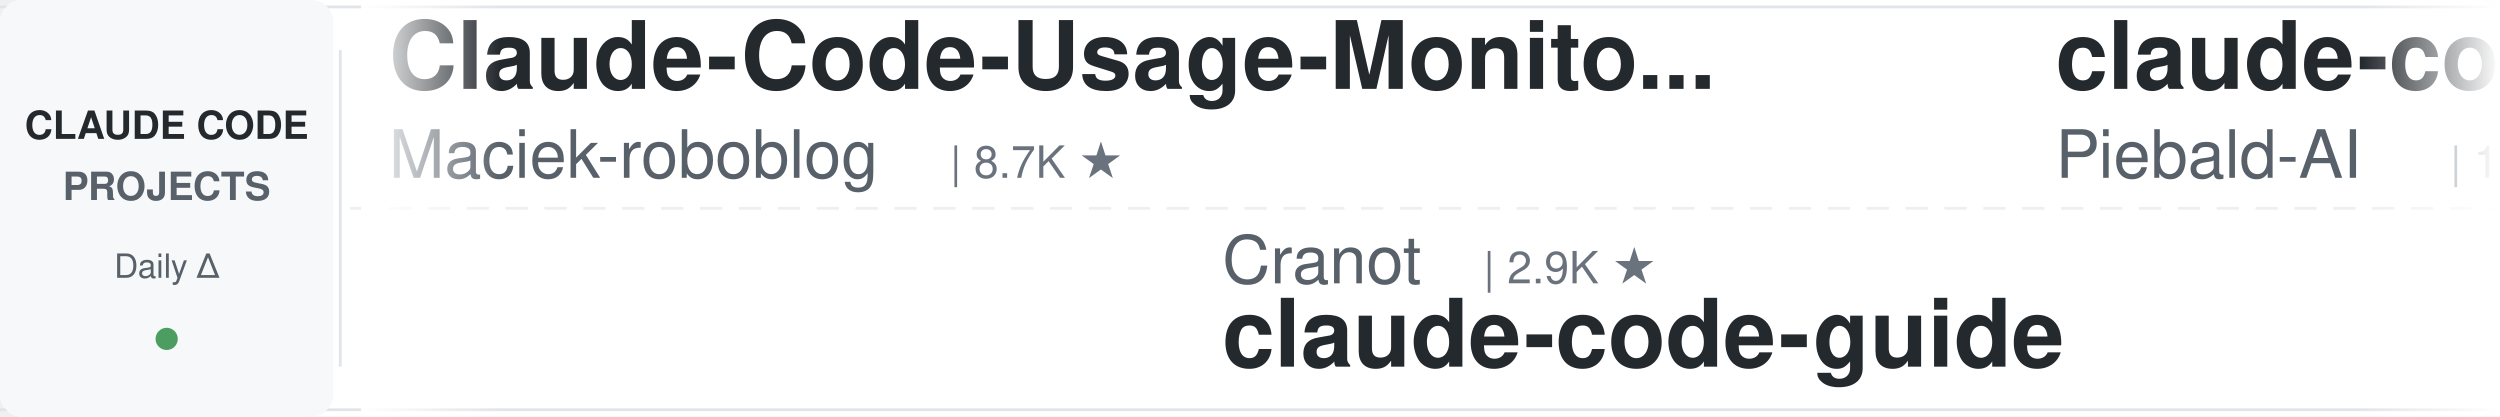
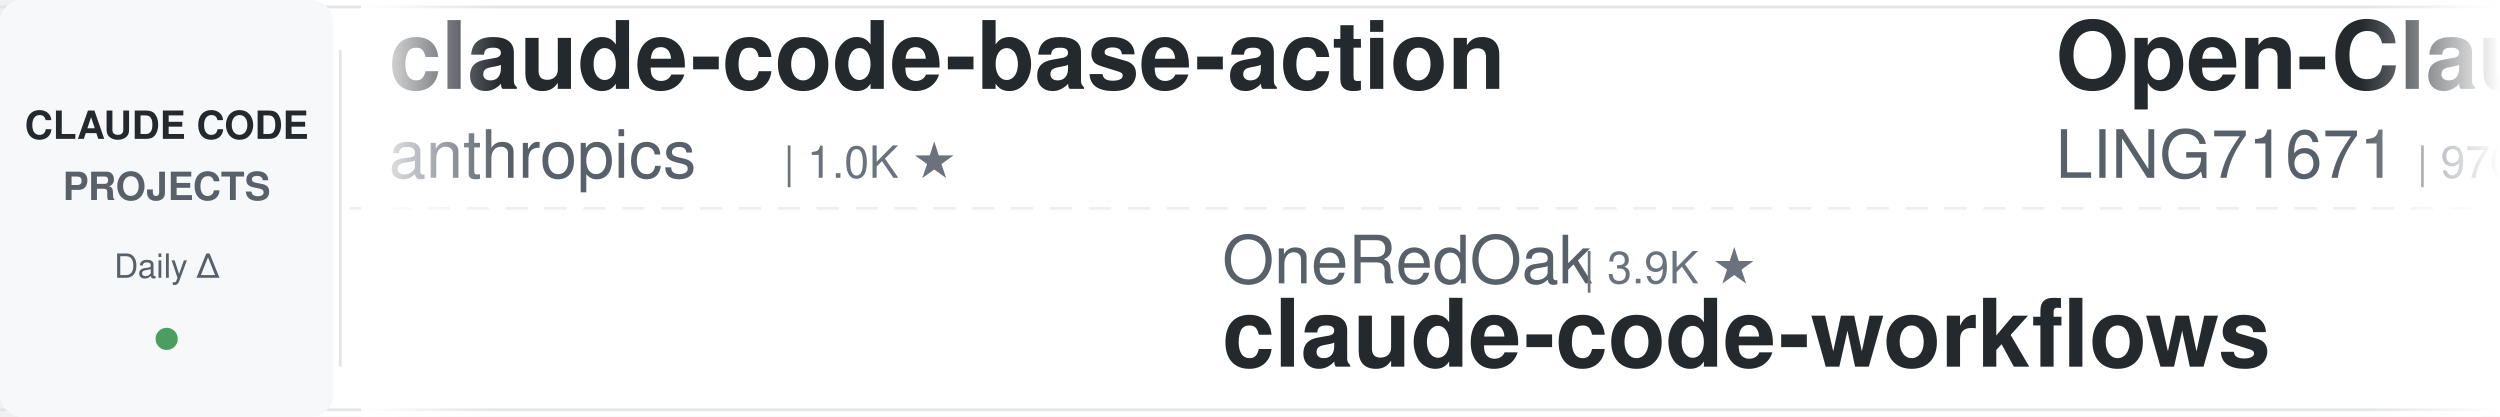
<svg xmlns="http://www.w3.org/2000/svg" width="900" height="150">
  <defs>
    <linearGradient id="leftFade" x1="0%" y1="0%" x2="100%" y2="0%">
      <stop offset="0%" style="stop-color:#ffffff;stop-opacity:1" />
      <stop offset="100%" style="stop-color:#ffffff;stop-opacity:0" />
    </linearGradient>
    <linearGradient id="rightFade" x1="0%" y1="0%" x2="100%" y2="0%">
      <stop offset="0%" style="stop-color:#ffffff;stop-opacity:0" />
      <stop offset="100%" style="stop-color:#ffffff;stop-opacity:1" />
    </linearGradient>
  </defs>
  <rect width="900" height="150" fill="#ffffff" rx="8" />
  <rect x="0" y="2" width="900" height="1" fill="#e1e4e8" />
  <rect x="0" y="147" width="900" height="1" fill="#e1e4e8" />
  <line x1="0" y1="75" x2="900" y2="75" stroke="#e1e4e8" stroke-width="1" stroke-dasharray="8 6" opacity="0.6" />
  <rect x="0" y="0" width="120" height="150" fill="#f6f8fa" rx="8" />
  <text x="60" y="50" font-family="-apple-system, BlinkMacSystemFont, 'Segoe UI', Helvetica, Arial, sans-serif" font-size="14" font-weight="600" fill="#24292e" text-anchor="middle">CLAUDE CODE</text>
  <text x="60" y="72" font-family="-apple-system, BlinkMacSystemFont, 'Segoe UI', Helvetica, Arial, sans-serif" font-size="14" font-weight="600" fill="#586069" text-anchor="middle">PROJECTS</text>
  <text x="60" y="100" font-family="-apple-system, BlinkMacSystemFont, 'Segoe UI', Helvetica, Arial, sans-serif" font-size="12" font-weight="500" fill="#586069" text-anchor="middle">Daily Δ</text>
  <circle cx="60" cy="122" r="4" fill="#22863a" opacity="0.8" />
  <rect x="122" y="18" width="1" height="114" fill="#e1e4e8" />
  <clipPath id="tickerClip">
    <rect x="130" y="0" width="770" height="150" />
  </clipPath>
  <g clip-path="url(#tickerClip)">
    <g id="tickerItems">
      <animateTransform attributeName="transform" attributeType="XML" type="translate" from="0 0" to="-3000 0" dur="54s" repeatCount="indefinite" />
      <g transform="translate(0, 0)">
-         <text x="140" y="32" font-family="-apple-system, BlinkMacSystemFont, 'Segoe UI', Helvetica, Arial, sans-serif" font-size="34" font-weight="600" fill="#24292e">Claude-Code-Usage-Monito...</text>
-         <text x="140" y="64" font-family="-apple-system, BlinkMacSystemFont, 'Segoe UI', Helvetica, Arial, sans-serif" font-size="24" font-weight="400" fill="#586069">Maciek-roboblog</text>
-         <text x="342" y="64" font-family="-apple-system, BlinkMacSystemFont, 'Segoe UI', Helvetica, Arial, sans-serif" font-size="16" font-weight="500" fill="#6a737d">| 8.7K ★</text>
+         <text x="140" y="32" font-family="-apple-system, BlinkMacSystemFont, 'Segoe UI', Helvetica, Arial, sans-serif" font-size="34" font-weight="600" fill="#24292e">claude-code-base-action</text>
+         <text x="140" y="64" font-family="-apple-system, BlinkMacSystemFont, 'Segoe UI', Helvetica, Arial, sans-serif" font-size="24" font-weight="400" fill="#586069">anthropics</text>
+         <text x="282" y="64" font-family="-apple-system, BlinkMacSystemFont, 'Segoe UI', Helvetica, Arial, sans-serif" font-size="16" font-weight="500" fill="#6a737d">| 1.0K ★</text>
      </g>
      <g transform="translate(300, 0)">
-         <text x="140" y="102" font-family="-apple-system, BlinkMacSystemFont, 'Segoe UI', Helvetica, Arial, sans-serif" font-size="24" font-weight="400" fill="#586069">Cranot</text>
-         <text x="234" y="102" font-family="-apple-system, BlinkMacSystemFont, 'Segoe UI', Helvetica, Arial, sans-serif" font-size="16" font-weight="500" fill="#6a737d">| 2.9K ★</text>
-         <text x="140" y="132" font-family="-apple-system, BlinkMacSystemFont, 'Segoe UI', Helvetica, Arial, sans-serif" font-size="34" font-weight="600" fill="#24292e">claude-code-guide</text>
+         <text x="140" y="102" font-family="-apple-system, BlinkMacSystemFont, 'Segoe UI', Helvetica, Arial, sans-serif" font-size="24" font-weight="400" fill="#586069">OneRedOak</text>
+         <text x="270" y="102" font-family="-apple-system, BlinkMacSystemFont, 'Segoe UI', Helvetica, Arial, sans-serif" font-size="16" font-weight="500" fill="#6a737d">| 3.9K ★</text>
+         <text x="140" y="132" font-family="-apple-system, BlinkMacSystemFont, 'Segoe UI', Helvetica, Arial, sans-serif" font-size="34" font-weight="600" fill="#24292e">claude-code-workflows</text>
      </g>
      <g transform="translate(600, 0)">
-         <text x="140" y="32" font-family="-apple-system, BlinkMacSystemFont, 'Segoe UI', Helvetica, Arial, sans-serif" font-size="34" font-weight="600" fill="#24292e">claude-code-system-promp...</text>
-         <text x="140" y="64" font-family="-apple-system, BlinkMacSystemFont, 'Segoe UI', Helvetica, Arial, sans-serif" font-size="24" font-weight="400" fill="#586069">Piebald-AI</text>
-         <text x="282" y="64" font-family="-apple-system, BlinkMacSystemFont, 'Segoe UI', Helvetica, Arial, sans-serif" font-size="16" font-weight="500" fill="#6a737d">| 12.9K ★</text>
+         <text x="140" y="32" font-family="-apple-system, BlinkMacSystemFont, 'Segoe UI', Helvetica, Arial, sans-serif" font-size="34" font-weight="600" fill="#24292e">Open-ClaudeCode</text>
+         <text x="140" y="64" font-family="-apple-system, BlinkMacSystemFont, 'Segoe UI', Helvetica, Arial, sans-serif" font-size="24" font-weight="400" fill="#586069">LING71671</text>
+         <text x="270" y="64" font-family="-apple-system, BlinkMacSystemFont, 'Segoe UI', Helvetica, Arial, sans-serif" font-size="16" font-weight="500" fill="#6a737d">| 970 ★</text>
      </g>
      <g transform="translate(900, 0)">
-         <text x="140" y="102" font-family="-apple-system, BlinkMacSystemFont, 'Segoe UI', Helvetica, Arial, sans-serif" font-size="24" font-weight="400" fill="#586069">Pimzino</text>
-         <text x="246" y="102" font-family="-apple-system, BlinkMacSystemFont, 'Segoe UI', Helvetica, Arial, sans-serif" font-size="16" font-weight="500" fill="#6a737d">| 3.9K ★</text>
-         <text x="140" y="132" font-family="-apple-system, BlinkMacSystemFont, 'Segoe UI', Helvetica, Arial, sans-serif" font-size="34" font-weight="600" fill="#24292e">claude-code-spec-workflo...</text>
+         <text x="140" y="102" font-family="-apple-system, BlinkMacSystemFont, 'Segoe UI', Helvetica, Arial, sans-serif" font-size="24" font-weight="400" fill="#586069">Piebald-AI</text>
+         <text x="282" y="102" font-family="-apple-system, BlinkMacSystemFont, 'Segoe UI', Helvetica, Arial, sans-serif" font-size="16" font-weight="500" fill="#6a737d">| 12.9K ★</text>
+         <text x="140" y="132" font-family="-apple-system, BlinkMacSystemFont, 'Segoe UI', Helvetica, Arial, sans-serif" font-size="34" font-weight="600" fill="#24292e">claude-code-system-promp...</text>
      </g>
      <g transform="translate(1200, 0)">
-         <text x="140" y="32" font-family="-apple-system, BlinkMacSystemFont, 'Segoe UI', Helvetica, Arial, sans-serif" font-size="34" font-weight="600" fill="#24292e">claude-code-source</text>
-         <text x="140" y="64" font-family="-apple-system, BlinkMacSystemFont, 'Segoe UI', Helvetica, Arial, sans-serif" font-size="24" font-weight="400" fill="#586069">JrCx7scC</text>
-         <text x="258" y="64" font-family="-apple-system, BlinkMacSystemFont, 'Segoe UI', Helvetica, Arial, sans-serif" font-size="16" font-weight="500" fill="#6a737d">| 376 ★</text>
+         <text x="140" y="32" font-family="-apple-system, BlinkMacSystemFont, 'Segoe UI', Helvetica, Arial, sans-serif" font-size="34" font-weight="600" fill="#24292e">claude-code-hooks-master...</text>
+         <text x="140" y="64" font-family="-apple-system, BlinkMacSystemFont, 'Segoe UI', Helvetica, Arial, sans-serif" font-size="24" font-weight="400" fill="#586069">disler</text>
+         <text x="234" y="64" font-family="-apple-system, BlinkMacSystemFont, 'Segoe UI', Helvetica, Arial, sans-serif" font-size="16" font-weight="500" fill="#6a737d">| 3.9K ★</text>
      </g>
      <g transform="translate(1500, 0)">
-         <text x="140" y="102" font-family="-apple-system, BlinkMacSystemFont, 'Segoe UI', Helvetica, Arial, sans-serif" font-size="24" font-weight="400" fill="#586069">musistudio</text>
-         <text x="282" y="102" font-family="-apple-system, BlinkMacSystemFont, 'Segoe UI', Helvetica, Arial, sans-serif" font-size="16" font-weight="500" fill="#6a737d">| 37.7K ★</text>
-         <text x="140" y="132" font-family="-apple-system, BlinkMacSystemFont, 'Segoe UI', Helvetica, Arial, sans-serif" font-size="34" font-weight="600" fill="#24292e">claude-code-router</text>
+         <text x="140" y="102" font-family="-apple-system, BlinkMacSystemFont, 'Segoe UI', Helvetica, Arial, sans-serif" font-size="24" font-weight="400" fill="#586069">overwirehq</text>
+         <text x="282" y="102" font-family="-apple-system, BlinkMacSystemFont, 'Segoe UI', Helvetica, Arial, sans-serif" font-size="16" font-weight="500" fill="#6a737d">| 2.8K ★</text>
+         <text x="140" y="132" font-family="-apple-system, BlinkMacSystemFont, 'Segoe UI', Helvetica, Arial, sans-serif" font-size="34" font-weight="600" fill="#24292e">claude-code-telegram</text>
      </g>
      <g transform="translate(1800, 0)">
-         <text x="140" y="32" font-family="-apple-system, BlinkMacSystemFont, 'Segoe UI', Helvetica, Arial, sans-serif" font-size="34" font-weight="600" fill="#24292e">claude-code-tips</text>
-         <text x="140" y="64" font-family="-apple-system, BlinkMacSystemFont, 'Segoe UI', Helvetica, Arial, sans-serif" font-size="24" font-weight="400" fill="#586069">ykdojo</text>
-         <text x="234" y="64" font-family="-apple-system, BlinkMacSystemFont, 'Segoe UI', Helvetica, Arial, sans-serif" font-size="16" font-weight="500" fill="#6a737d">| 10.2K ★</text>
+         <text x="140" y="32" font-family="-apple-system, BlinkMacSystemFont, 'Segoe UI', Helvetica, Arial, sans-serif" font-size="34" font-weight="600" fill="#24292e">my-claude-code-setup</text>
+         <text x="140" y="64" font-family="-apple-system, BlinkMacSystemFont, 'Segoe UI', Helvetica, Arial, sans-serif" font-size="24" font-weight="400" fill="#586069">centminmod</text>
+         <text x="282" y="64" font-family="-apple-system, BlinkMacSystemFont, 'Segoe UI', Helvetica, Arial, sans-serif" font-size="16" font-weight="500" fill="#6a737d">| 2.7K ★</text>
      </g>
      <g transform="translate(2100, 0)">
-         <text x="140" y="102" font-family="-apple-system, BlinkMacSystemFont, 'Segoe UI', Helvetica, Arial, sans-serif" font-size="24" font-weight="400" fill="#586069">huangserva</text>
-         <text x="282" y="102" font-family="-apple-system, BlinkMacSystemFont, 'Segoe UI', Helvetica, Arial, sans-serif" font-size="16" font-weight="500" fill="#6a737d">| 629 ★</text>
-         <text x="140" y="132" font-family="-apple-system, BlinkMacSystemFont, 'Segoe UI', Helvetica, Arial, sans-serif" font-size="34" font-weight="600" fill="#24292e">claude-code-cli</text>
+         <text x="140" y="102" font-family="-apple-system, BlinkMacSystemFont, 'Segoe UI', Helvetica, Arial, sans-serif" font-size="24" font-weight="400" fill="#586069">JrCx7scC</text>
+         <text x="258" y="102" font-family="-apple-system, BlinkMacSystemFont, 'Segoe UI', Helvetica, Arial, sans-serif" font-size="16" font-weight="500" fill="#6a737d">| 376 ★</text>
+         <text x="140" y="132" font-family="-apple-system, BlinkMacSystemFont, 'Segoe UI', Helvetica, Arial, sans-serif" font-size="34" font-weight="600" fill="#24292e">claude-code-source</text>
      </g>
      <g transform="translate(2400, 0)">
-         <text x="140" y="32" font-family="-apple-system, BlinkMacSystemFont, 'Segoe UI', Helvetica, Arial, sans-serif" font-size="34" font-weight="600" fill="#24292e">claude-code-ultimate-gui...</text>
-         <text x="140" y="64" font-family="-apple-system, BlinkMacSystemFont, 'Segoe UI', Helvetica, Arial, sans-serif" font-size="24" font-weight="400" fill="#586069">FlorianBruniaux</text>
-         <text x="342" y="64" font-family="-apple-system, BlinkMacSystemFont, 'Segoe UI', Helvetica, Arial, sans-serif" font-size="16" font-weight="500" fill="#6a737d">| 6.2K ★</text>
+         <text x="140" y="32" font-family="-apple-system, BlinkMacSystemFont, 'Segoe UI', Helvetica, Arial, sans-serif" font-size="34" font-weight="600" fill="#24292e">claude-coder</text>
+         <text x="140" y="64" font-family="-apple-system, BlinkMacSystemFont, 'Segoe UI', Helvetica, Arial, sans-serif" font-size="24" font-weight="400" fill="#586069">kodu-ai</text>
+         <text x="246" y="64" font-family="-apple-system, BlinkMacSystemFont, 'Segoe UI', Helvetica, Arial, sans-serif" font-size="16" font-weight="500" fill="#6a737d">| 5.2K ★</text>
      </g>
      <g transform="translate(2700, 0)">
-         <text x="140" y="102" font-family="-apple-system, BlinkMacSystemFont, 'Segoe UI', Helvetica, Arial, sans-serif" font-size="24" font-weight="400" fill="#586069">anthropics</text>
-         <text x="282" y="102" font-family="-apple-system, BlinkMacSystemFont, 'Segoe UI', Helvetica, Arial, sans-serif" font-size="16" font-weight="500" fill="#6a737d">| 182.0K ★</text>
-         <text x="140" y="132" font-family="-apple-system, BlinkMacSystemFont, 'Segoe UI', Helvetica, Arial, sans-serif" font-size="34" font-weight="600" fill="#24292e">skills</text>
+         <text x="140" y="102" font-family="-apple-system, BlinkMacSystemFont, 'Segoe UI', Helvetica, Arial, sans-serif" font-size="24" font-weight="400" fill="#586069">alejandrobalderas</text>
+         <text x="366" y="102" font-family="-apple-system, BlinkMacSystemFont, 'Segoe UI', Helvetica, Arial, sans-serif" font-size="16" font-weight="500" fill="#6a737d">| 3.0K ★</text>
+         <text x="140" y="132" font-family="-apple-system, BlinkMacSystemFont, 'Segoe UI', Helvetica, Arial, sans-serif" font-size="34" font-weight="600" fill="#24292e">claude-code-from-source</text>
      </g>
      <g transform="translate(3000, 0)">
-         <text x="140" y="32" font-family="-apple-system, BlinkMacSystemFont, 'Segoe UI', Helvetica, Arial, sans-serif" font-size="34" font-weight="600" fill="#24292e">Claude-Code-Usage-Monito...</text>
-         <text x="140" y="64" font-family="-apple-system, BlinkMacSystemFont, 'Segoe UI', Helvetica, Arial, sans-serif" font-size="24" font-weight="400" fill="#586069">Maciek-roboblog</text>
-         <text x="342" y="64" font-family="-apple-system, BlinkMacSystemFont, 'Segoe UI', Helvetica, Arial, sans-serif" font-size="16" font-weight="500" fill="#6a737d">| 8.7K ★</text>
+         <text x="140" y="32" font-family="-apple-system, BlinkMacSystemFont, 'Segoe UI', Helvetica, Arial, sans-serif" font-size="34" font-weight="600" fill="#24292e">claude-code-base-action</text>
+         <text x="140" y="64" font-family="-apple-system, BlinkMacSystemFont, 'Segoe UI', Helvetica, Arial, sans-serif" font-size="24" font-weight="400" fill="#586069">anthropics</text>
+         <text x="282" y="64" font-family="-apple-system, BlinkMacSystemFont, 'Segoe UI', Helvetica, Arial, sans-serif" font-size="16" font-weight="500" fill="#6a737d">| 1.0K ★</text>
      </g>
      <g transform="translate(3300, 0)">
-         <text x="140" y="102" font-family="-apple-system, BlinkMacSystemFont, 'Segoe UI', Helvetica, Arial, sans-serif" font-size="24" font-weight="400" fill="#586069">Cranot</text>
-         <text x="234" y="102" font-family="-apple-system, BlinkMacSystemFont, 'Segoe UI', Helvetica, Arial, sans-serif" font-size="16" font-weight="500" fill="#6a737d">| 2.9K ★</text>
-         <text x="140" y="132" font-family="-apple-system, BlinkMacSystemFont, 'Segoe UI', Helvetica, Arial, sans-serif" font-size="34" font-weight="600" fill="#24292e">claude-code-guide</text>
+         <text x="140" y="102" font-family="-apple-system, BlinkMacSystemFont, 'Segoe UI', Helvetica, Arial, sans-serif" font-size="24" font-weight="400" fill="#586069">OneRedOak</text>
+         <text x="270" y="102" font-family="-apple-system, BlinkMacSystemFont, 'Segoe UI', Helvetica, Arial, sans-serif" font-size="16" font-weight="500" fill="#6a737d">| 3.9K ★</text>
+         <text x="140" y="132" font-family="-apple-system, BlinkMacSystemFont, 'Segoe UI', Helvetica, Arial, sans-serif" font-size="34" font-weight="600" fill="#24292e">claude-code-workflows</text>
      </g>
      <g transform="translate(3600, 0)">
-         <text x="140" y="32" font-family="-apple-system, BlinkMacSystemFont, 'Segoe UI', Helvetica, Arial, sans-serif" font-size="34" font-weight="600" fill="#24292e">claude-code-system-promp...</text>
-         <text x="140" y="64" font-family="-apple-system, BlinkMacSystemFont, 'Segoe UI', Helvetica, Arial, sans-serif" font-size="24" font-weight="400" fill="#586069">Piebald-AI</text>
-         <text x="282" y="64" font-family="-apple-system, BlinkMacSystemFont, 'Segoe UI', Helvetica, Arial, sans-serif" font-size="16" font-weight="500" fill="#6a737d">| 12.9K ★</text>
+         <text x="140" y="32" font-family="-apple-system, BlinkMacSystemFont, 'Segoe UI', Helvetica, Arial, sans-serif" font-size="34" font-weight="600" fill="#24292e">Open-ClaudeCode</text>
+         <text x="140" y="64" font-family="-apple-system, BlinkMacSystemFont, 'Segoe UI', Helvetica, Arial, sans-serif" font-size="24" font-weight="400" fill="#586069">LING71671</text>
+         <text x="270" y="64" font-family="-apple-system, BlinkMacSystemFont, 'Segoe UI', Helvetica, Arial, sans-serif" font-size="16" font-weight="500" fill="#6a737d">| 970 ★</text>
      </g>
      <g transform="translate(3900, 0)">
-         <text x="140" y="102" font-family="-apple-system, BlinkMacSystemFont, 'Segoe UI', Helvetica, Arial, sans-serif" font-size="24" font-weight="400" fill="#586069">Pimzino</text>
-         <text x="246" y="102" font-family="-apple-system, BlinkMacSystemFont, 'Segoe UI', Helvetica, Arial, sans-serif" font-size="16" font-weight="500" fill="#6a737d">| 3.9K ★</text>
-         <text x="140" y="132" font-family="-apple-system, BlinkMacSystemFont, 'Segoe UI', Helvetica, Arial, sans-serif" font-size="34" font-weight="600" fill="#24292e">claude-code-spec-workflo...</text>
+         <text x="140" y="102" font-family="-apple-system, BlinkMacSystemFont, 'Segoe UI', Helvetica, Arial, sans-serif" font-size="24" font-weight="400" fill="#586069">Piebald-AI</text>
+         <text x="282" y="102" font-family="-apple-system, BlinkMacSystemFont, 'Segoe UI', Helvetica, Arial, sans-serif" font-size="16" font-weight="500" fill="#6a737d">| 12.9K ★</text>
+         <text x="140" y="132" font-family="-apple-system, BlinkMacSystemFont, 'Segoe UI', Helvetica, Arial, sans-serif" font-size="34" font-weight="600" fill="#24292e">claude-code-system-promp...</text>
      </g>
    </g>
  </g>
  <rect x="130" y="0" width="50" height="150" fill="url(#leftFade)" />
  <rect x="850" y="0" width="50" height="150" fill="url(#rightFade)" />
</svg>
